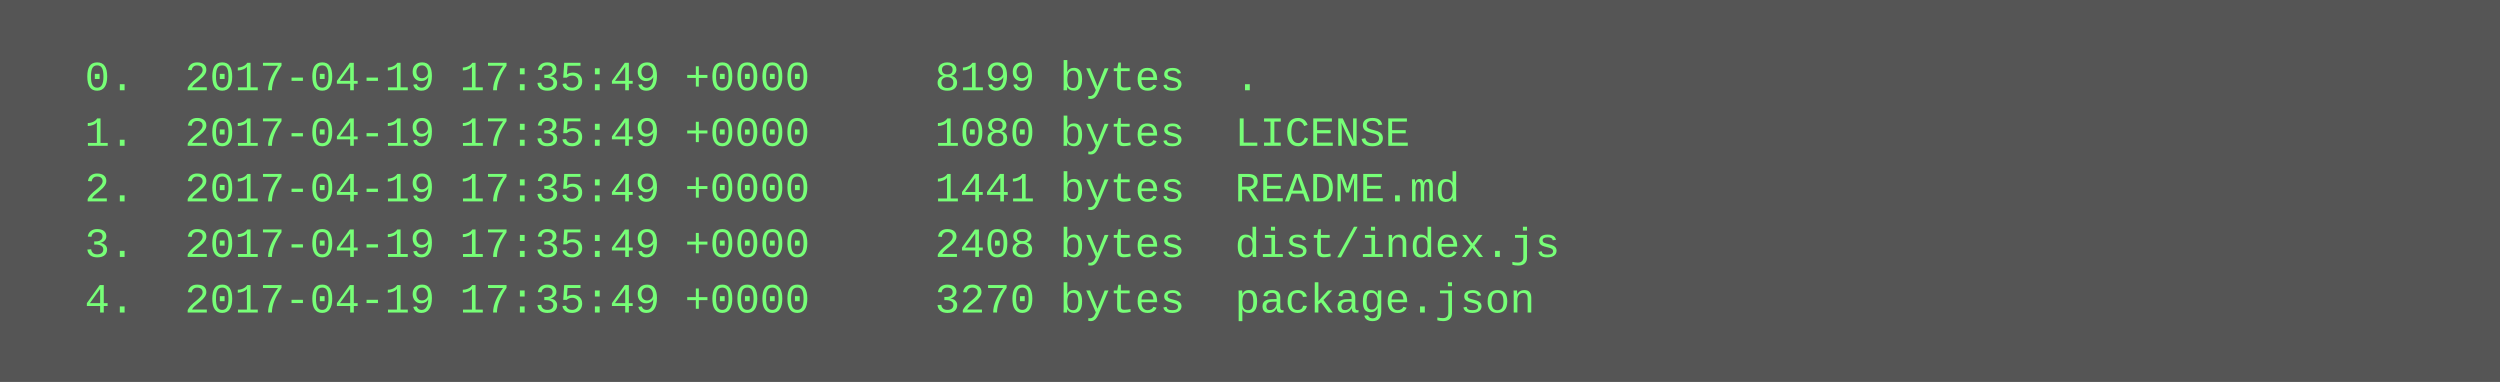
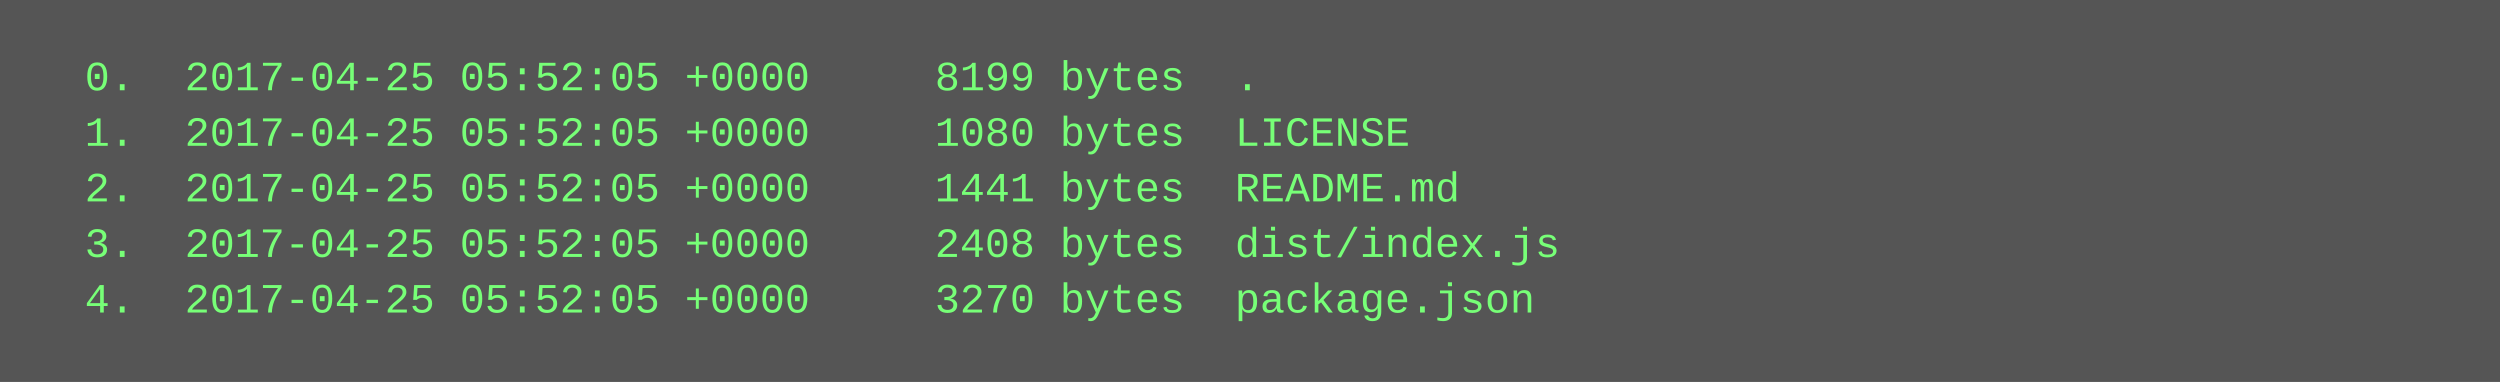
<svg xmlns="http://www.w3.org/2000/svg" height="110" width="720">
  <rect height="110" fill="#555" width="720" />
  <text fill="#7f7" font-family="Courier New" font-size="12" xml:space="preserve">
-     <tspan x="10" y="26">  0.  2017-04-19 17:35:49 +0000     8199 bytes  .</tspan>
-     <tspan x="10" y="42">  1.  2017-04-19 17:35:49 +0000     1080 bytes  LICENSE</tspan>
-     <tspan x="10" y="58">  2.  2017-04-19 17:35:49 +0000     1441 bytes  README.md</tspan>
-     <tspan x="10" y="74">  3.  2017-04-19 17:35:49 +0000     2408 bytes  dist/index.js</tspan>
-     <tspan x="10" y="90">  4.  2017-04-19 17:35:49 +0000     3270 bytes  package.json</tspan>
+     <tspan x="10" y="26">  0.  2017-04-25 05:52:05 +0000     8199 bytes  .</tspan>
+     <tspan x="10" y="42">  1.  2017-04-25 05:52:05 +0000     1080 bytes  LICENSE</tspan>
+     <tspan x="10" y="58">  2.  2017-04-25 05:52:05 +0000     1441 bytes  README.md</tspan>
+     <tspan x="10" y="74">  3.  2017-04-25 05:52:05 +0000     2408 bytes  dist/index.js</tspan>
+     <tspan x="10" y="90">  4.  2017-04-25 05:52:05 +0000     3270 bytes  package.json</tspan>
  </text>
</svg>
